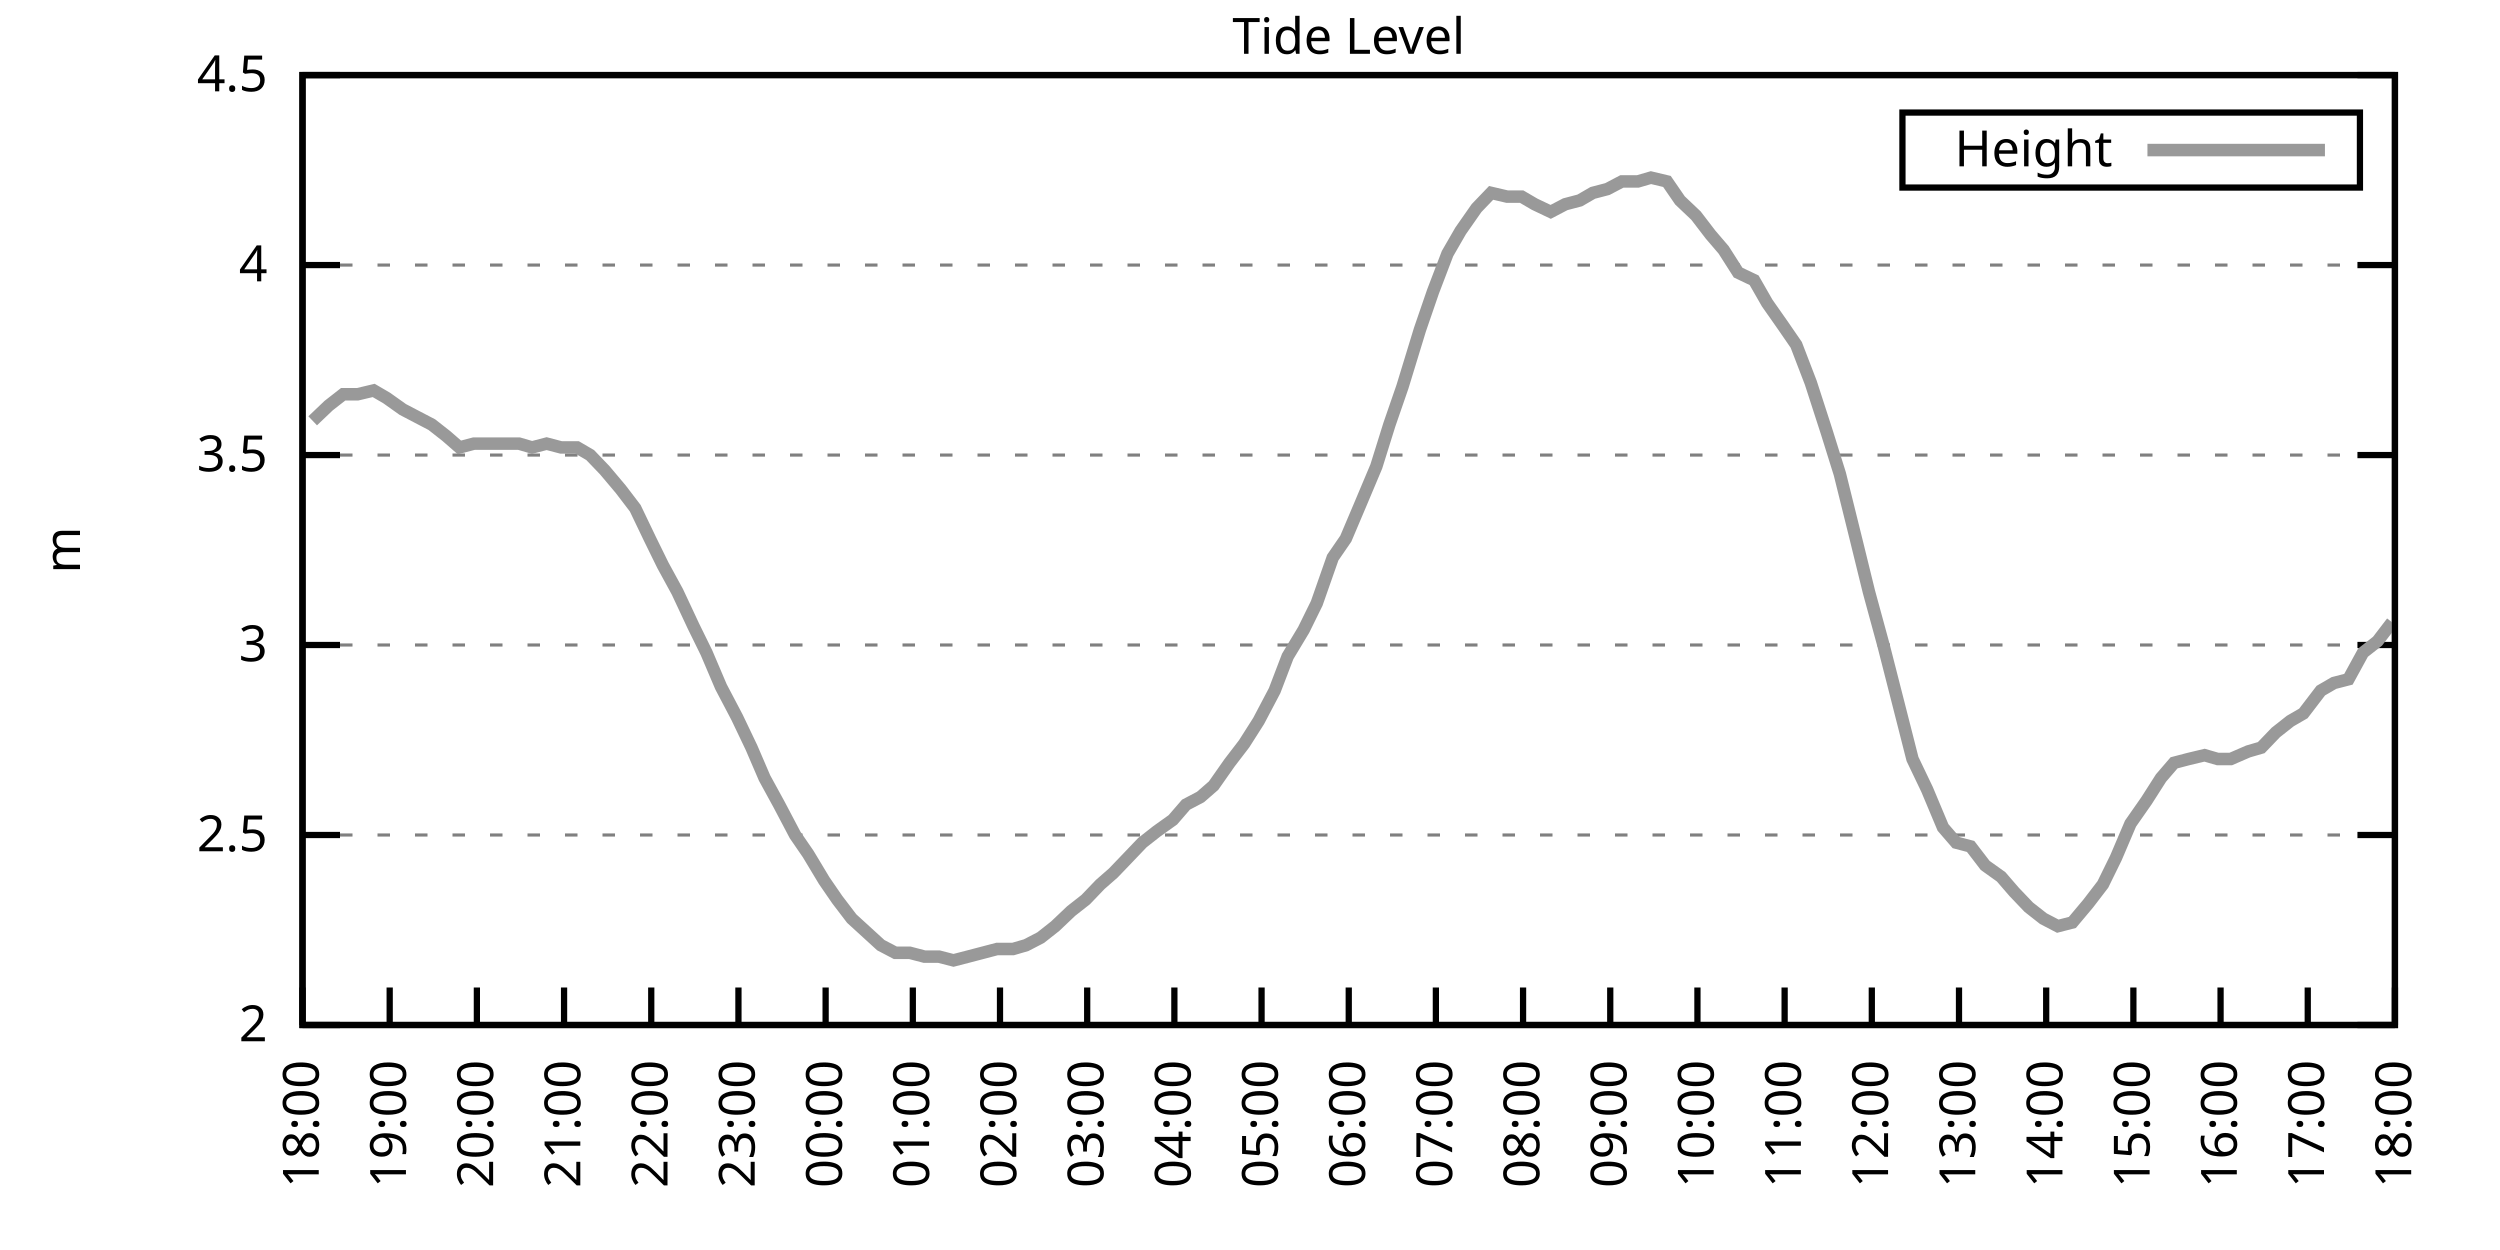
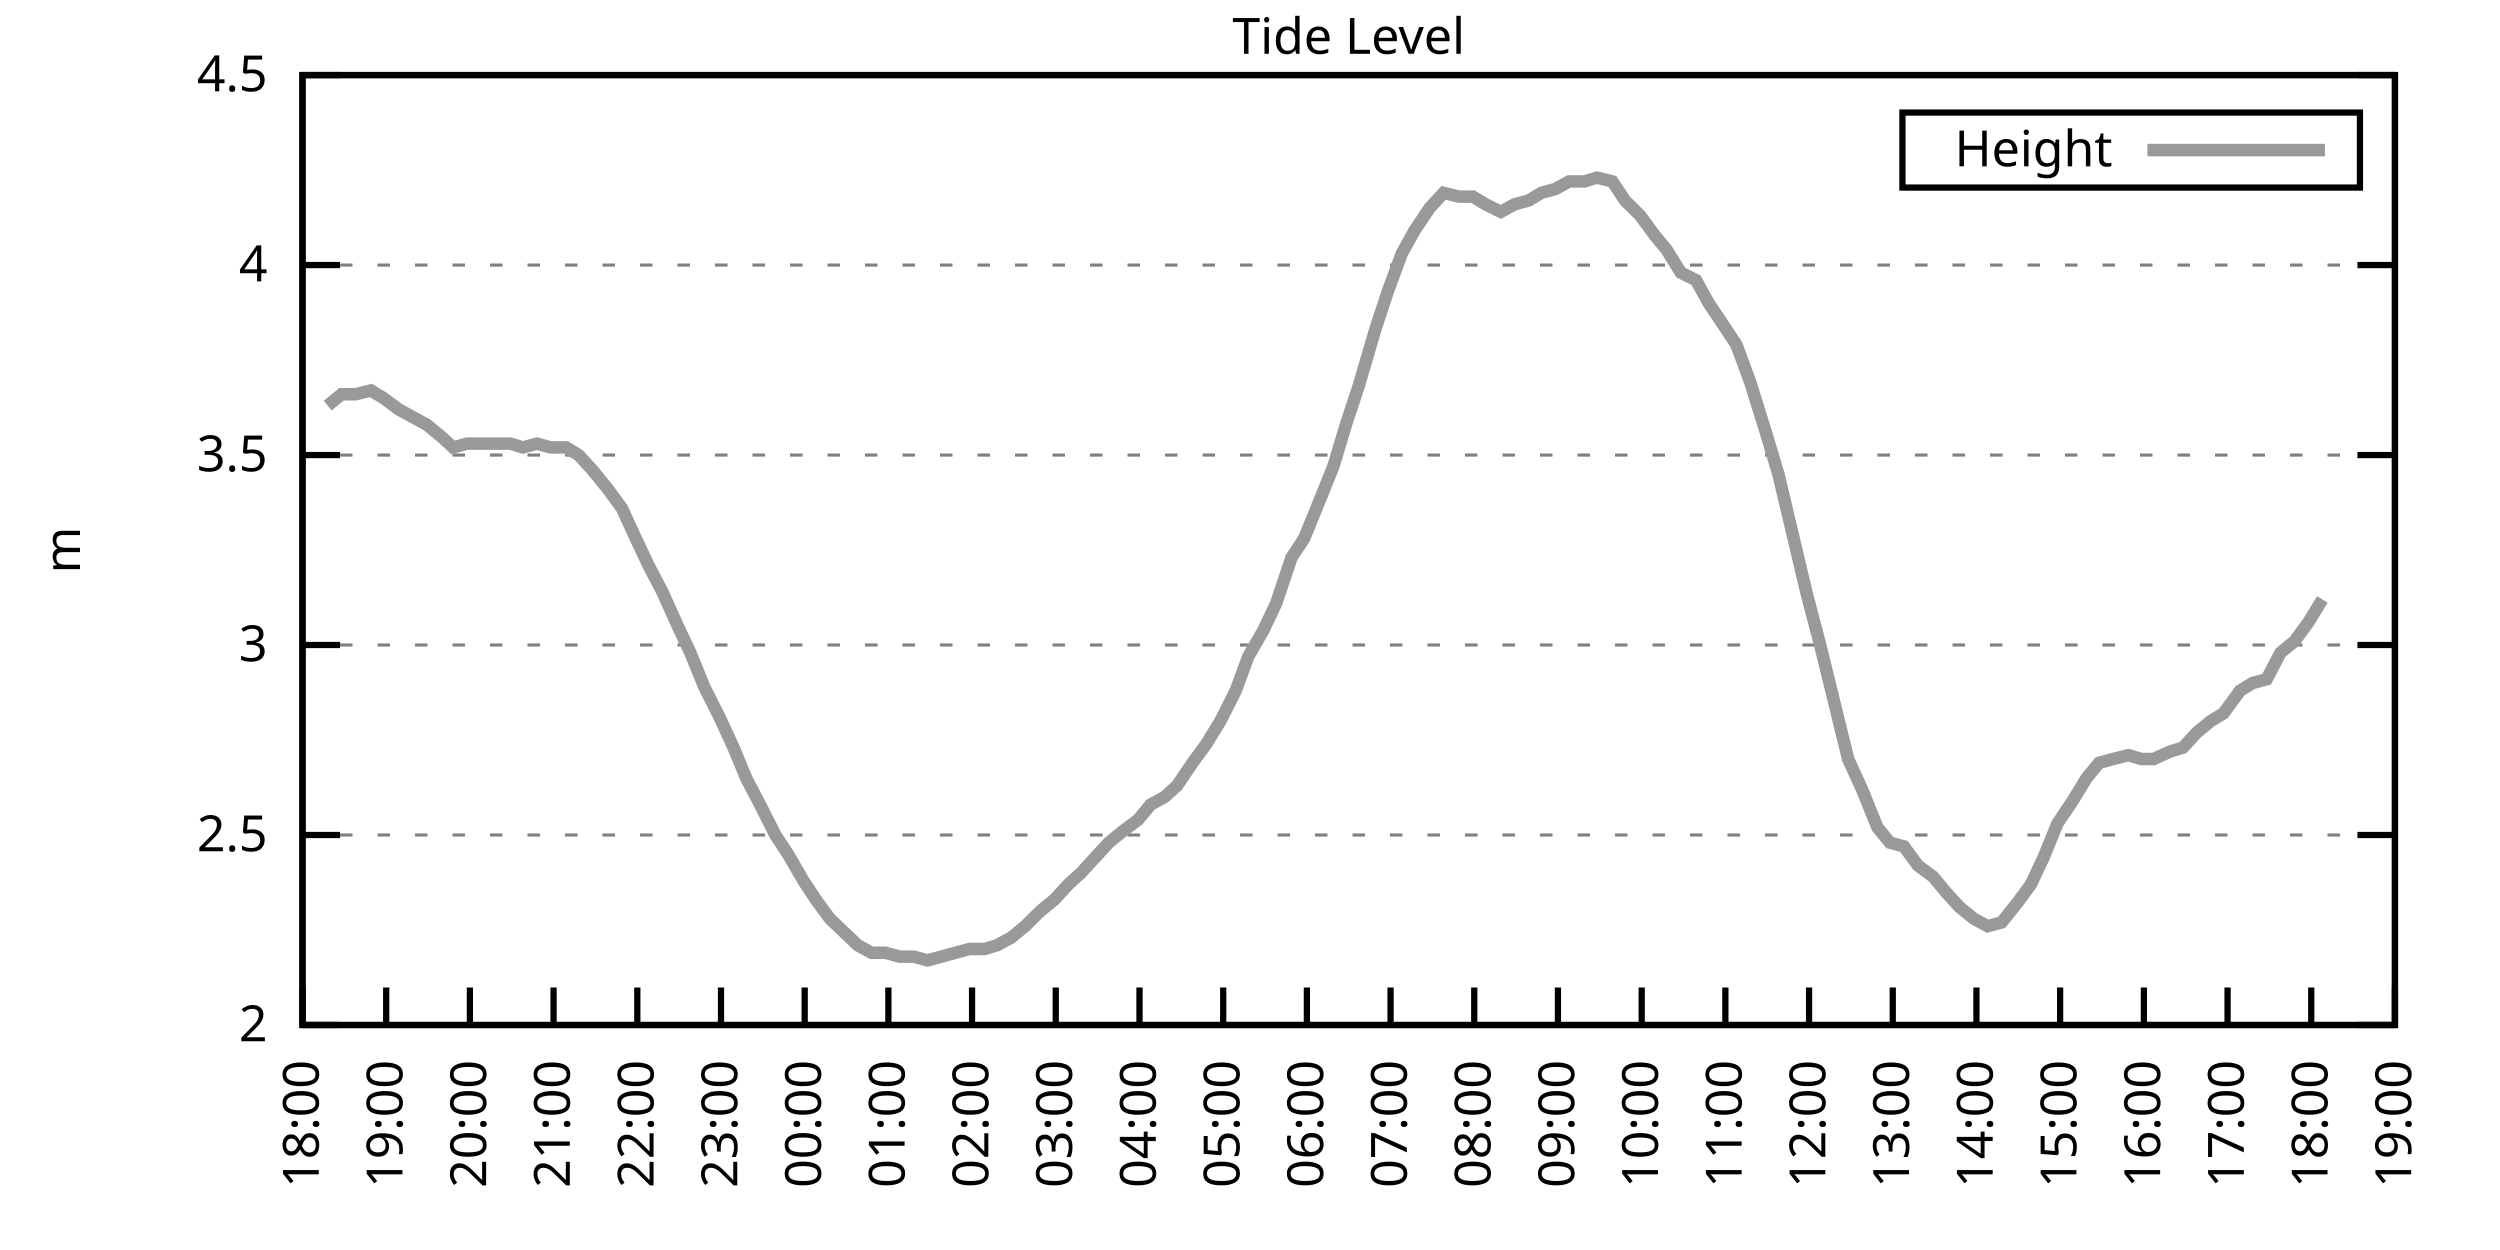
<svg xmlns="http://www.w3.org/2000/svg" xmlns:xlink="http://www.w3.org/1999/xlink" width="400" height="200" viewBox="0 0 400 200">
  <g id="gnuplot_canvas">
    <rect x="0" y="0" width="400" height="200" fill="none" />
    <defs>
      <circle id="gpDot" r="0.5" stroke-width="0.5" stroke="currentColor" />
      <path id="gpPt0" stroke-width="0.333" stroke="currentColor" d="M-1,0 h2 M0,-1 v2" />
      <path id="gpPt1" stroke-width="0.333" stroke="currentColor" d="M-1,-1 L1,1 M1,-1 L-1,1" />
      <path id="gpPt2" stroke-width="0.333" stroke="currentColor" d="M-1,0 L1,0 M0,-1 L0,1 M-1,-1 L1,1 M-1,1 L1,-1" />
      <rect id="gpPt3" stroke-width="0.333" stroke="currentColor" x="-1" y="-1" width="2" height="2" />
      <rect id="gpPt4" stroke-width="0.333" stroke="currentColor" fill="currentColor" x="-1" y="-1" width="2" height="2" />
      <circle id="gpPt5" stroke-width="0.333" stroke="currentColor" cx="0" cy="0" r="1" />
      <use xlink:href="#gpPt5" id="gpPt6" fill="currentColor" stroke="none" />
      <path id="gpPt7" stroke-width="0.333" stroke="currentColor" d="M0,-1.33 L-1.33,0.67 L1.33,0.67 z" />
      <use xlink:href="#gpPt7" id="gpPt8" fill="currentColor" stroke="none" />
      <use xlink:href="#gpPt7" id="gpPt9" stroke="currentColor" transform="rotate(180)" />
      <use xlink:href="#gpPt9" id="gpPt10" fill="currentColor" stroke="none" />
      <use xlink:href="#gpPt3" id="gpPt11" stroke="currentColor" transform="rotate(45)" />
      <use xlink:href="#gpPt11" id="gpPt12" fill="currentColor" stroke="none" />
      <path id="gpPt13" stroke-width="0.333" stroke="currentColor" d="M0,1.330 L1.265,0.411 L0.782,-1.067 L-0.782,-1.076 L-1.265,0.411 z" />
      <use xlink:href="#gpPt13" id="gpPt14" fill="currentColor" stroke="none" />
      <filter id="textbox" filterUnits="objectBoundingBox" x="0" y="0" height="1" width="1">
        <feFlood flood-color="white" flood-opacity="1" result="bgnd" />
        <feComposite in="SourceGraphic" in2="bgnd" operator="atop" />
      </filter>
      <filter id="greybox" filterUnits="objectBoundingBox" x="0" y="0" height="1" width="1">
        <feFlood flood-color="lightgrey" flood-opacity="1" result="grey" />
        <feComposite in="SourceGraphic" in2="grey" operator="atop" />
      </filter>
    </defs>
    <g fill="none" color="white" stroke="currentColor" stroke-width="1.00" stroke-linecap="butt" stroke-linejoin="miter">
</g>
    <g fill="none" color="black" stroke="currentColor" stroke-width="1.00" stroke-linecap="butt" stroke-linejoin="miter">
      <g stroke="none" shape-rendering="crispEdges">
        <polygon fill="rgb(255, 255, 255)" points="48.40,164.00 383.18,164.00 383.18,12.02 48.40,12.02 " />
      </g>
    </g>
    <g fill="none" color="black" stroke="currentColor" stroke-width="1.00" stroke-linecap="butt" stroke-linejoin="miter">
</g>
    <g fill="none" color="black" stroke="black" stroke-width="0.50" stroke-linecap="butt" stroke-linejoin="miter">
</g>
    <g fill="none" color="gray" stroke="currentColor" stroke-width="0.50" stroke-linecap="butt" stroke-linejoin="miter">
      <path stroke="gray" stroke-dasharray="2,4" class="gridline" d="M48.40,164.00 L383.19,164.00  " />
    </g>
    <g fill="none" color="gray" stroke="gray" stroke-width="1.00" stroke-linecap="butt" stroke-linejoin="miter">
</g>
    <g fill="none" color="black" stroke="currentColor" stroke-width="1.00" stroke-linecap="butt" stroke-linejoin="miter">
      <path stroke="black" d="M48.40,164.00 L54.40,164.00 M383.19,164.00 L377.19,164.00  " />
      <g transform="translate(42.80,166.60)" stroke="none" fill="black" font-family="Sans" font-size="8.00" text-anchor="end">
        <text>
          <tspan font-family="Sans"> 2</tspan>
        </text>
      </g>
    </g>
    <g fill="none" color="black" stroke="currentColor" stroke-width="1.00" stroke-linecap="butt" stroke-linejoin="miter">
</g>
    <g fill="none" color="black" stroke="black" stroke-width="0.50" stroke-linecap="butt" stroke-linejoin="miter">
</g>
    <g fill="none" color="gray" stroke="currentColor" stroke-width="0.50" stroke-linecap="butt" stroke-linejoin="miter">
      <path stroke="gray" stroke-dasharray="2,4" class="gridline" d="M48.40,133.60 L383.19,133.60  " />
    </g>
    <g fill="none" color="gray" stroke="gray" stroke-width="1.00" stroke-linecap="butt" stroke-linejoin="miter">
</g>
    <g fill="none" color="black" stroke="currentColor" stroke-width="1.00" stroke-linecap="butt" stroke-linejoin="miter">
      <path stroke="black" d="M48.40,133.60 L54.40,133.60 M383.19,133.60 L377.19,133.60  " />
      <g transform="translate(42.80,136.20)" stroke="none" fill="black" font-family="Sans" font-size="8.00" text-anchor="end">
        <text>
          <tspan font-family="Sans"> 2.5</tspan>
        </text>
      </g>
    </g>
    <g fill="none" color="black" stroke="currentColor" stroke-width="1.00" stroke-linecap="butt" stroke-linejoin="miter">
</g>
    <g fill="none" color="black" stroke="black" stroke-width="0.50" stroke-linecap="butt" stroke-linejoin="miter">
</g>
    <g fill="none" color="gray" stroke="currentColor" stroke-width="0.50" stroke-linecap="butt" stroke-linejoin="miter">
      <path stroke="gray" stroke-dasharray="2,4" class="gridline" d="M48.40,103.20 L383.19,103.20  " />
    </g>
    <g fill="none" color="gray" stroke="gray" stroke-width="1.00" stroke-linecap="butt" stroke-linejoin="miter">
</g>
    <g fill="none" color="black" stroke="currentColor" stroke-width="1.00" stroke-linecap="butt" stroke-linejoin="miter">
      <path stroke="black" d="M48.40,103.20 L54.40,103.20 M383.19,103.20 L377.19,103.20  " />
      <g transform="translate(42.80,105.80)" stroke="none" fill="black" font-family="Sans" font-size="8.00" text-anchor="end">
        <text>
          <tspan font-family="Sans"> 3</tspan>
        </text>
      </g>
    </g>
    <g fill="none" color="black" stroke="currentColor" stroke-width="1.00" stroke-linecap="butt" stroke-linejoin="miter">
</g>
    <g fill="none" color="black" stroke="black" stroke-width="0.50" stroke-linecap="butt" stroke-linejoin="miter">
</g>
    <g fill="none" color="gray" stroke="currentColor" stroke-width="0.50" stroke-linecap="butt" stroke-linejoin="miter">
      <path stroke="gray" stroke-dasharray="2,4" class="gridline" d="M48.40,72.81 L383.19,72.81  " />
    </g>
    <g fill="none" color="gray" stroke="gray" stroke-width="1.00" stroke-linecap="butt" stroke-linejoin="miter">
</g>
    <g fill="none" color="black" stroke="currentColor" stroke-width="1.00" stroke-linecap="butt" stroke-linejoin="miter">
      <path stroke="black" d="M48.40,72.81 L54.40,72.81 M383.19,72.81 L377.19,72.81  " />
      <g transform="translate(42.80,75.41)" stroke="none" fill="black" font-family="Sans" font-size="8.00" text-anchor="end">
        <text>
          <tspan font-family="Sans"> 3.5</tspan>
        </text>
      </g>
    </g>
    <g fill="none" color="black" stroke="currentColor" stroke-width="1.00" stroke-linecap="butt" stroke-linejoin="miter">
</g>
    <g fill="none" color="black" stroke="black" stroke-width="0.50" stroke-linecap="butt" stroke-linejoin="miter">
</g>
    <g fill="none" color="gray" stroke="currentColor" stroke-width="0.50" stroke-linecap="butt" stroke-linejoin="miter">
      <path stroke="gray" stroke-dasharray="2,4" class="gridline" d="M48.40,42.41 L383.19,42.41  " />
    </g>
    <g fill="none" color="gray" stroke="gray" stroke-width="1.00" stroke-linecap="butt" stroke-linejoin="miter">
</g>
    <g fill="none" color="black" stroke="currentColor" stroke-width="1.00" stroke-linecap="butt" stroke-linejoin="miter">
      <path stroke="black" d="M48.40,42.41 L54.40,42.41 M383.19,42.41 L377.19,42.41  " />
      <g transform="translate(42.80,45.01)" stroke="none" fill="black" font-family="Sans" font-size="8.00" text-anchor="end">
        <text>
          <tspan font-family="Sans"> 4</tspan>
        </text>
      </g>
    </g>
    <g fill="none" color="black" stroke="currentColor" stroke-width="1.00" stroke-linecap="butt" stroke-linejoin="miter">
</g>
    <g fill="none" color="black" stroke="black" stroke-width="0.50" stroke-linecap="butt" stroke-linejoin="miter">
</g>
    <g fill="none" color="gray" stroke="currentColor" stroke-width="0.50" stroke-linecap="butt" stroke-linejoin="miter">
      <path stroke="gray" stroke-dasharray="2,4" class="gridline" d="M48.40,12.01 L383.19,12.01  " />
    </g>
    <g fill="none" color="gray" stroke="gray" stroke-width="1.00" stroke-linecap="butt" stroke-linejoin="miter">
</g>
    <g fill="none" color="black" stroke="currentColor" stroke-width="1.00" stroke-linecap="butt" stroke-linejoin="miter">
      <path stroke="black" d="M48.40,12.01 L54.40,12.01 M383.19,12.01 L377.19,12.01  " />
      <g transform="translate(42.80,14.61)" stroke="none" fill="black" font-family="Sans" font-size="8.00" text-anchor="end">
        <text>
          <tspan font-family="Sans"> 4.5</tspan>
        </text>
      </g>
    </g>
    <g fill="none" color="black" stroke="currentColor" stroke-width="1.00" stroke-linecap="butt" stroke-linejoin="miter">
      <path stroke="black" d="M48.40,164.00 L48.40,158.00  " />
      <g transform="translate(51.00,169.60) rotate(270.00)" stroke="none" fill="black" font-family="Sans" font-size="8.00" text-anchor="end">
        <text>
          <tspan font-family="Sans">18:00</tspan>
        </text>
      </g>
    </g>
    <g fill="none" color="black" stroke="currentColor" stroke-width="1.00" stroke-linecap="butt" stroke-linejoin="miter">
-       <path stroke="black" d="M62.35,164.00 L62.35,158.00  " />
-       <g transform="translate(64.95,169.60) rotate(270.00)" stroke="none" fill="black" font-family="Sans" font-size="8.00" text-anchor="end">
+       <path stroke="black" d="M61.79,164.00 L61.79,158.00  " />
+       <g transform="translate(64.39,169.60) rotate(270.00)" stroke="none" fill="black" font-family="Sans" font-size="8.00" text-anchor="end">
        <text>
          <tspan font-family="Sans">19:00</tspan>
        </text>
      </g>
    </g>
    <g fill="none" color="black" stroke="currentColor" stroke-width="1.00" stroke-linecap="butt" stroke-linejoin="miter">
-       <path stroke="black" d="M76.30,164.00 L76.30,158.00  " />
-       <g transform="translate(78.90,169.60) rotate(270.00)" stroke="none" fill="black" font-family="Sans" font-size="8.00" text-anchor="end">
+       <path stroke="black" d="M75.18,164.00 L75.18,158.00  " />
+       <g transform="translate(77.78,169.60) rotate(270.00)" stroke="none" fill="black" font-family="Sans" font-size="8.00" text-anchor="end">
        <text>
          <tspan font-family="Sans">20:00</tspan>
        </text>
      </g>
    </g>
    <g fill="none" color="black" stroke="currentColor" stroke-width="1.00" stroke-linecap="butt" stroke-linejoin="miter">
-       <path stroke="black" d="M90.25,164.00 L90.25,158.00  " />
-       <g transform="translate(92.85,169.60) rotate(270.00)" stroke="none" fill="black" font-family="Sans" font-size="8.00" text-anchor="end">
+       <path stroke="black" d="M88.57,164.00 L88.57,158.00  " />
+       <g transform="translate(91.17,169.60) rotate(270.00)" stroke="none" fill="black" font-family="Sans" font-size="8.00" text-anchor="end">
        <text>
          <tspan font-family="Sans">21:00</tspan>
        </text>
      </g>
    </g>
    <g fill="none" color="black" stroke="currentColor" stroke-width="1.00" stroke-linecap="butt" stroke-linejoin="miter">
-       <path stroke="black" d="M104.20,164.00 L104.20,158.00  " />
-       <g transform="translate(106.80,169.60) rotate(270.00)" stroke="none" fill="black" font-family="Sans" font-size="8.00" text-anchor="end">
+       <path stroke="black" d="M101.97,164.00 L101.97,158.00  " />
+       <g transform="translate(104.57,169.60) rotate(270.00)" stroke="none" fill="black" font-family="Sans" font-size="8.00" text-anchor="end">
        <text>
          <tspan font-family="Sans">22:00</tspan>
        </text>
      </g>
    </g>
    <g fill="none" color="black" stroke="currentColor" stroke-width="1.00" stroke-linecap="butt" stroke-linejoin="miter">
-       <path stroke="black" d="M118.15,164.00 L118.15,158.00  " />
-       <g transform="translate(120.75,169.60) rotate(270.00)" stroke="none" fill="black" font-family="Sans" font-size="8.00" text-anchor="end">
+       <path stroke="black" d="M115.36,164.00 L115.36,158.00  " />
+       <g transform="translate(117.96,169.60) rotate(270.00)" stroke="none" fill="black" font-family="Sans" font-size="8.00" text-anchor="end">
        <text>
          <tspan font-family="Sans">23:00</tspan>
        </text>
      </g>
    </g>
    <g fill="none" color="black" stroke="currentColor" stroke-width="1.00" stroke-linecap="butt" stroke-linejoin="miter">
-       <path stroke="black" d="M132.10,164.00 L132.10,158.00  " />
-       <g transform="translate(134.70,169.60) rotate(270.00)" stroke="none" fill="black" font-family="Sans" font-size="8.00" text-anchor="end">
+       <path stroke="black" d="M128.75,164.00 L128.75,158.00  " />
+       <g transform="translate(131.35,169.60) rotate(270.00)" stroke="none" fill="black" font-family="Sans" font-size="8.00" text-anchor="end">
        <text>
          <tspan font-family="Sans">00:00</tspan>
        </text>
      </g>
    </g>
    <g fill="none" color="black" stroke="currentColor" stroke-width="1.00" stroke-linecap="butt" stroke-linejoin="miter">
-       <path stroke="black" d="M146.05,164.00 L146.05,158.00  " />
-       <g transform="translate(148.65,169.60) rotate(270.00)" stroke="none" fill="black" font-family="Sans" font-size="8.00" text-anchor="end">
+       <path stroke="black" d="M142.14,164.00 L142.14,158.00  " />
+       <g transform="translate(144.74,169.60) rotate(270.00)" stroke="none" fill="black" font-family="Sans" font-size="8.00" text-anchor="end">
        <text>
          <tspan font-family="Sans">01:00</tspan>
        </text>
      </g>
    </g>
    <g fill="none" color="black" stroke="currentColor" stroke-width="1.00" stroke-linecap="butt" stroke-linejoin="miter">
-       <path stroke="black" d="M160.00,164.00 L160.00,158.00  " />
-       <g transform="translate(162.60,169.60) rotate(270.00)" stroke="none" fill="black" font-family="Sans" font-size="8.00" text-anchor="end">
+       <path stroke="black" d="M155.53,164.00 L155.53,158.00  " />
+       <g transform="translate(158.13,169.60) rotate(270.00)" stroke="none" fill="black" font-family="Sans" font-size="8.00" text-anchor="end">
        <text>
          <tspan font-family="Sans">02:00</tspan>
        </text>
      </g>
    </g>
    <g fill="none" color="black" stroke="currentColor" stroke-width="1.00" stroke-linecap="butt" stroke-linejoin="miter">
-       <path stroke="black" d="M173.95,164.00 L173.95,158.00  " />
-       <g transform="translate(176.55,169.60) rotate(270.00)" stroke="none" fill="black" font-family="Sans" font-size="8.00" text-anchor="end">
+       <path stroke="black" d="M168.92,164.00 L168.92,158.00  " />
+       <g transform="translate(171.52,169.60) rotate(270.00)" stroke="none" fill="black" font-family="Sans" font-size="8.00" text-anchor="end">
        <text>
          <tspan font-family="Sans">03:00</tspan>
        </text>
      </g>
    </g>
    <g fill="none" color="black" stroke="currentColor" stroke-width="1.00" stroke-linecap="butt" stroke-linejoin="miter">
-       <path stroke="black" d="M187.90,164.00 L187.90,158.00  " />
-       <g transform="translate(190.50,169.60) rotate(270.00)" stroke="none" fill="black" font-family="Sans" font-size="8.00" text-anchor="end">
+       <path stroke="black" d="M182.32,164.00 L182.32,158.00  " />
+       <g transform="translate(184.92,169.60) rotate(270.00)" stroke="none" fill="black" font-family="Sans" font-size="8.00" text-anchor="end">
        <text>
          <tspan font-family="Sans">04:00</tspan>
        </text>
      </g>
    </g>
    <g fill="none" color="black" stroke="currentColor" stroke-width="1.00" stroke-linecap="butt" stroke-linejoin="miter">
-       <path stroke="black" d="M201.85,164.00 L201.85,158.00  " />
-       <g transform="translate(204.45,169.60) rotate(270.00)" stroke="none" fill="black" font-family="Sans" font-size="8.00" text-anchor="end">
+       <path stroke="black" d="M195.71,164.00 L195.71,158.00  " />
+       <g transform="translate(198.31,169.60) rotate(270.00)" stroke="none" fill="black" font-family="Sans" font-size="8.00" text-anchor="end">
        <text>
          <tspan font-family="Sans">05:00</tspan>
        </text>
      </g>
    </g>
    <g fill="none" color="black" stroke="currentColor" stroke-width="1.00" stroke-linecap="butt" stroke-linejoin="miter">
-       <path stroke="black" d="M215.80,164.00 L215.80,158.00  " />
-       <g transform="translate(218.40,169.60) rotate(270.00)" stroke="none" fill="black" font-family="Sans" font-size="8.00" text-anchor="end">
+       <path stroke="black" d="M209.10,164.00 L209.10,158.00  " />
+       <g transform="translate(211.70,169.60) rotate(270.00)" stroke="none" fill="black" font-family="Sans" font-size="8.00" text-anchor="end">
        <text>
          <tspan font-family="Sans">06:00</tspan>
        </text>
      </g>
    </g>
    <g fill="none" color="black" stroke="currentColor" stroke-width="1.00" stroke-linecap="butt" stroke-linejoin="miter">
-       <path stroke="black" d="M229.74,164.00 L229.74,158.00  " />
-       <g transform="translate(232.34,169.60) rotate(270.00)" stroke="none" fill="black" font-family="Sans" font-size="8.00" text-anchor="end">
+       <path stroke="black" d="M222.49,164.00 L222.49,158.00  " />
+       <g transform="translate(225.09,169.60) rotate(270.00)" stroke="none" fill="black" font-family="Sans" font-size="8.00" text-anchor="end">
        <text>
          <tspan font-family="Sans">07:00</tspan>
        </text>
      </g>
    </g>
    <g fill="none" color="black" stroke="currentColor" stroke-width="1.00" stroke-linecap="butt" stroke-linejoin="miter">
-       <path stroke="black" d="M243.69,164.00 L243.69,158.00  " />
-       <g transform="translate(246.29,169.60) rotate(270.00)" stroke="none" fill="black" font-family="Sans" font-size="8.00" text-anchor="end">
+       <path stroke="black" d="M235.88,164.00 L235.88,158.00  " />
+       <g transform="translate(238.48,169.60) rotate(270.00)" stroke="none" fill="black" font-family="Sans" font-size="8.00" text-anchor="end">
        <text>
          <tspan font-family="Sans">08:00</tspan>
        </text>
      </g>
    </g>
    <g fill="none" color="black" stroke="currentColor" stroke-width="1.00" stroke-linecap="butt" stroke-linejoin="miter">
-       <path stroke="black" d="M257.64,164.00 L257.64,158.00  " />
-       <g transform="translate(260.24,169.60) rotate(270.00)" stroke="none" fill="black" font-family="Sans" font-size="8.00" text-anchor="end">
+       <path stroke="black" d="M249.27,164.00 L249.27,158.00  " />
+       <g transform="translate(251.87,169.60) rotate(270.00)" stroke="none" fill="black" font-family="Sans" font-size="8.00" text-anchor="end">
        <text>
          <tspan font-family="Sans">09:00</tspan>
        </text>
      </g>
    </g>
    <g fill="none" color="black" stroke="currentColor" stroke-width="1.00" stroke-linecap="butt" stroke-linejoin="miter">
-       <path stroke="black" d="M271.59,164.00 L271.59,158.00  " />
-       <g transform="translate(274.19,169.60) rotate(270.00)" stroke="none" fill="black" font-family="Sans" font-size="8.00" text-anchor="end">
+       <path stroke="black" d="M262.67,164.00 L262.67,158.00  " />
+       <g transform="translate(265.27,169.60) rotate(270.00)" stroke="none" fill="black" font-family="Sans" font-size="8.00" text-anchor="end">
        <text>
          <tspan font-family="Sans">10:00</tspan>
        </text>
      </g>
    </g>
    <g fill="none" color="black" stroke="currentColor" stroke-width="1.00" stroke-linecap="butt" stroke-linejoin="miter">
-       <path stroke="black" d="M285.54,164.00 L285.54,158.00  " />
-       <g transform="translate(288.14,169.60) rotate(270.00)" stroke="none" fill="black" font-family="Sans" font-size="8.00" text-anchor="end">
+       <path stroke="black" d="M276.06,164.00 L276.06,158.00  " />
+       <g transform="translate(278.66,169.60) rotate(270.00)" stroke="none" fill="black" font-family="Sans" font-size="8.00" text-anchor="end">
        <text>
          <tspan font-family="Sans">11:00</tspan>
        </text>
      </g>
    </g>
    <g fill="none" color="black" stroke="currentColor" stroke-width="1.00" stroke-linecap="butt" stroke-linejoin="miter">
-       <path stroke="black" d="M299.49,164.00 L299.49,158.00  " />
-       <g transform="translate(302.09,169.60) rotate(270.00)" stroke="none" fill="black" font-family="Sans" font-size="8.00" text-anchor="end">
+       <path stroke="black" d="M289.45,164.00 L289.45,158.00  " />
+       <g transform="translate(292.05,169.60) rotate(270.00)" stroke="none" fill="black" font-family="Sans" font-size="8.00" text-anchor="end">
        <text>
          <tspan font-family="Sans">12:00</tspan>
        </text>
      </g>
    </g>
    <g fill="none" color="black" stroke="currentColor" stroke-width="1.00" stroke-linecap="butt" stroke-linejoin="miter">
-       <path stroke="black" d="M313.44,164.00 L313.44,158.00  " />
-       <g transform="translate(316.04,169.60) rotate(270.00)" stroke="none" fill="black" font-family="Sans" font-size="8.00" text-anchor="end">
+       <path stroke="black" d="M302.84,164.00 L302.84,158.00  " />
+       <g transform="translate(305.44,169.60) rotate(270.00)" stroke="none" fill="black" font-family="Sans" font-size="8.00" text-anchor="end">
        <text>
          <tspan font-family="Sans">13:00</tspan>
        </text>
      </g>
    </g>
    <g fill="none" color="black" stroke="currentColor" stroke-width="1.00" stroke-linecap="butt" stroke-linejoin="miter">
-       <path stroke="black" d="M327.39,164.00 L327.39,158.00  " />
-       <g transform="translate(329.99,169.60) rotate(270.00)" stroke="none" fill="black" font-family="Sans" font-size="8.00" text-anchor="end">
+       <path stroke="black" d="M316.23,164.00 L316.23,158.00  " />
+       <g transform="translate(318.83,169.60) rotate(270.00)" stroke="none" fill="black" font-family="Sans" font-size="8.00" text-anchor="end">
        <text>
          <tspan font-family="Sans">14:00</tspan>
        </text>
      </g>
    </g>
    <g fill="none" color="black" stroke="currentColor" stroke-width="1.00" stroke-linecap="butt" stroke-linejoin="miter">
-       <path stroke="black" d="M341.34,164.00 L341.34,158.00  " />
-       <g transform="translate(343.94,169.60) rotate(270.00)" stroke="none" fill="black" font-family="Sans" font-size="8.00" text-anchor="end">
+       <path stroke="black" d="M329.62,164.00 L329.62,158.00  " />
+       <g transform="translate(332.22,169.60) rotate(270.00)" stroke="none" fill="black" font-family="Sans" font-size="8.00" text-anchor="end">
        <text>
          <tspan font-family="Sans">15:00</tspan>
        </text>
      </g>
    </g>
    <g fill="none" color="black" stroke="currentColor" stroke-width="1.00" stroke-linecap="butt" stroke-linejoin="miter">
-       <path stroke="black" d="M355.29,164.00 L355.29,158.00  " />
-       <g transform="translate(357.89,169.60) rotate(270.00)" stroke="none" fill="black" font-family="Sans" font-size="8.00" text-anchor="end">
+       <path stroke="black" d="M343.02,164.00 L343.02,158.00  " />
+       <g transform="translate(345.62,169.60) rotate(270.00)" stroke="none" fill="black" font-family="Sans" font-size="8.00" text-anchor="end">
        <text>
          <tspan font-family="Sans">16:00</tspan>
        </text>
      </g>
    </g>
    <g fill="none" color="black" stroke="currentColor" stroke-width="1.00" stroke-linecap="butt" stroke-linejoin="miter">
-       <path stroke="black" d="M369.24,164.00 L369.24,158.00  " />
-       <g transform="translate(371.84,169.60) rotate(270.00)" stroke="none" fill="black" font-family="Sans" font-size="8.00" text-anchor="end">
+       <path stroke="black" d="M356.41,164.00 L356.41,158.00  " />
+       <g transform="translate(359.01,169.60) rotate(270.00)" stroke="none" fill="black" font-family="Sans" font-size="8.00" text-anchor="end">
        <text>
          <tspan font-family="Sans">17:00</tspan>
+         </text>
+       </g>
+     </g>
+     <g fill="none" color="black" stroke="currentColor" stroke-width="1.00" stroke-linecap="butt" stroke-linejoin="miter">
+       <path stroke="black" d="M369.80,164.00 L369.80,158.00  " />
+       <g transform="translate(372.40,169.60) rotate(270.00)" stroke="none" fill="black" font-family="Sans" font-size="8.00" text-anchor="end">
+         <text>
+           <tspan font-family="Sans">18:00</tspan>
        </text>
      </g>
    </g>
    <g fill="none" color="black" stroke="currentColor" stroke-width="1.00" stroke-linecap="butt" stroke-linejoin="miter">
      <path stroke="black" d="M383.19,164.00 L383.19,158.00  " />
      <g transform="translate(385.79,169.60) rotate(270.00)" stroke="none" fill="black" font-family="Sans" font-size="8.00" text-anchor="end">
        <text>
-           <tspan font-family="Sans">18:00</tspan>
+           <tspan font-family="Sans">19:00</tspan>
        </text>
      </g>
    </g>
    <g fill="none" color="black" stroke="currentColor" stroke-width="1.00" stroke-linecap="butt" stroke-linejoin="miter">
</g>
    <g fill="none" color="black" stroke="currentColor" stroke-width="1.00" stroke-linecap="butt" stroke-linejoin="miter">
      <path stroke="black" d="M48.40,12.01 L48.40,164.00 L383.19,164.00 L383.19,12.01 L48.40,12.01 Z  " />
    </g>
    <g fill="none" color="black" stroke="currentColor" stroke-width="1.00" stroke-linecap="butt" stroke-linejoin="miter">
</g>
    <g fill="none" color="black" stroke="currentColor" stroke-width="1.00" stroke-linecap="butt" stroke-linejoin="miter">
      <path stroke="black" d="M304.39,30.01 L304.39,18.01 L377.59,18.01 L377.59,30.01 L304.39,30.01 Z  " />
    </g>
    <g id="Tide_level_plot_1">
      <g fill="none" color="white" stroke="black" stroke-width="2.00" stroke-linecap="butt" stroke-linejoin="miter">
</g>
      <g fill="none" color="black" stroke="currentColor" stroke-width="2.00" stroke-linecap="butt" stroke-linejoin="miter">
        <g transform="translate(337.99,26.61)" stroke="none" fill="black" font-family="Sans" font-size="8.00" text-anchor="end">
          <text>
            <tspan font-family="Sans">Height</tspan>
          </text>
        </g>
      </g>
      <g fill="none" color="black" stroke="currentColor" stroke-width="2.00" stroke-linecap="butt" stroke-linejoin="miter">
-         <path stroke="rgb(153, 153, 153)" d="M343.59,24.01 L371.99,24.01 M50.03,67.33 L52.58,64.90 L54.91,63.08 L57.23,63.08 L59.79,62.47 L61.88,63.69   L64.44,65.51 L66.77,66.73 L69.09,67.94 L71.42,69.77 L73.51,71.59 L75.83,70.98 L78.16,70.98 L80.72,70.98   L83.04,70.98 L85.13,71.59 L87.46,70.98 L89.78,71.59 L92.34,71.59 L94.43,72.81 L96.76,75.24 L99.32,78.28   L101.64,81.32 L103.97,86.18 L106.06,90.44 L108.38,94.69 L110.94,100.16 L113.03,104.42 L115.36,109.89 L117.92,114.76   L120.24,119.62 L122.33,124.48 L124.66,128.74 L127.22,133.60 L129.31,136.64 L131.87,140.90 L133.96,143.94 L136.28,146.98   L140.93,151.23 L143.26,152.45 L145.58,152.45 L147.91,153.06 L150.23,153.06 L152.56,153.66 L154.88,153.06 L157.21,152.45   L159.53,151.84 L162.09,151.84 L164.18,151.23 L166.51,150.02 L168.83,148.19 L171.39,145.76 L173.71,143.94 L176.04,141.51   L178.13,139.68 L180.46,137.25 L182.78,134.82 L185.11,132.99 L187.66,131.17 L189.76,128.74 L192.08,127.52 L194.17,125.70   L196.73,122.05 L199.06,119.01 L201.38,115.36 L203.94,110.50 L206.03,105.03 L208.59,100.77 L210.68,96.52 L213.24,89.22   L215.33,86.18 L217.65,80.71 L220.21,74.63 L222.30,67.94 L224.40,61.86 L227.19,52.74 L229.28,46.66 L231.60,40.58   L233.70,36.94 L236.25,33.29 L238.58,30.86 L241.14,31.46 L243.46,31.46 L245.55,32.68 L248.11,33.90 L250.44,32.68   L252.76,32.07 L254.85,30.86 L257.18,30.25 L259.50,29.03 L262.06,29.03 L264.15,28.42 L266.71,29.03 L268.80,32.07   L271.36,34.50 L273.69,37.54 L275.78,39.98 L278.10,43.62 L280.66,44.84 L282.75,48.49 L285.31,52.14 L287.40,55.18   L289.73,61.25 L292.29,69.16 L294.38,75.85 L296.94,86.18 L299.03,94.69 L301.35,103.20 L303.68,112.32 L306.00,121.44   L308.33,126.31 L310.88,132.39 L312.98,134.82 L315.30,135.43 L317.63,138.47 L320.18,140.29 L322.28,142.72 L324.60,145.15   L326.93,146.98 L329.25,148.19 L331.58,147.59 L334.13,144.55 L336.46,141.51 L338.55,137.25 L340.88,131.78 L343.43,128.13   L345.76,124.48 L347.85,122.05 L350.18,121.44 L352.73,120.83 L354.83,121.44 L356.92,121.44 L359.71,120.23 L361.80,119.62   L364.13,117.19 L366.45,115.36 L368.54,114.15 L371.33,110.50 L373.43,109.28 L375.75,108.68 L378.08,104.42 L380.40,102.60   L382.73,99.56  " />
+         <path stroke="rgb(153, 153, 153)" d="M343.59,24.01 L371.99,24.01 M52.42,64.90 L54.65,63.08 L56.88,63.08 L59.34,62.47 L61.35,63.69 L63.80,65.51   L66.03,66.73 L68.26,67.94 L70.50,69.77 L72.50,71.59 L74.74,70.98 L76.97,70.98 L79.42,70.98 L81.66,70.98   L83.66,71.59 L85.90,70.98 L88.13,71.59 L90.58,71.59 L92.59,72.81 L94.82,75.24 L97.28,78.28 L99.51,81.32   L101.74,86.18 L103.75,90.44 L105.98,94.69 L108.44,100.16 L110.45,104.42 L112.68,109.89 L115.13,114.76 L117.37,119.62   L119.38,124.48 L121.61,128.74 L124.06,133.60 L126.07,136.64 L128.53,140.90 L130.54,143.94 L132.77,146.98 L137.23,151.23   L139.46,152.45 L141.69,152.45 L143.93,153.06 L146.16,153.06 L148.39,153.66 L150.62,153.06 L152.85,152.45 L155.09,151.84   L157.54,151.84 L159.55,151.23 L161.78,150.02 L164.01,148.19 L166.47,145.76 L168.70,143.94 L170.93,141.51 L172.94,139.68   L175.17,137.25 L177.41,134.82 L179.64,132.99 L182.09,131.17 L184.10,128.74 L186.33,127.52 L188.34,125.70 L190.80,122.05   L193.03,119.01 L195.26,115.36 L197.72,110.50 L199.73,105.03 L202.18,100.77 L204.19,96.52 L206.64,89.22 L208.65,86.18   L210.88,80.71 L213.34,74.63 L215.35,67.94 L217.36,61.86 L220.04,52.74 L222.04,46.66 L224.28,40.58 L226.29,36.94   L228.74,33.29 L230.97,30.86 L233.43,31.46 L235.66,31.46 L237.67,32.68 L240.12,33.90 L242.36,32.68 L244.59,32.07   L246.60,30.86 L248.83,30.25 L251.06,29.03 L253.51,29.03 L255.52,28.42 L257.98,29.03 L259.99,32.07 L262.44,34.50   L264.67,37.54 L266.68,39.98 L268.92,43.62 L271.37,44.84 L273.38,48.49 L275.83,52.14 L277.84,55.18 L280.07,61.25   L282.53,69.16 L284.54,75.85 L286.99,86.18 L289.00,94.69 L291.23,103.20 L293.47,112.32 L295.70,121.44 L297.93,126.31   L300.39,132.39 L302.39,134.82 L304.63,135.43 L306.86,138.47 L309.31,140.29 L311.32,142.72 L313.55,145.15 L315.79,146.98   L318.02,148.19 L320.25,147.59 L322.70,144.55 L324.94,141.51 L326.95,137.25 L329.18,131.78 L331.63,128.13 L333.86,124.48   L335.87,122.05 L338.10,121.44 L340.56,120.83 L342.57,121.44 L344.58,121.44 L347.26,120.23 L349.26,119.62 L351.50,117.19   L353.73,115.36 L355.74,114.15 L358.42,110.50 L360.42,109.28 L362.66,108.68 L364.89,104.42 L367.12,102.60 L369.35,99.56   L371.58,95.91  " />
      </g>
    </g>
    <g fill="none" color="black" stroke="currentColor" stroke-width="2.00" stroke-linecap="butt" stroke-linejoin="miter">
</g>
    <g fill="none" color="black" stroke="black" stroke-width="1.00" stroke-linecap="butt" stroke-linejoin="miter">
</g>
    <g fill="none" color="black" stroke="currentColor" stroke-width="1.00" stroke-linecap="butt" stroke-linejoin="miter">
      <path stroke="black" d="M48.40,12.01 L48.40,164.00 L383.19,164.00 L383.19,12.01 L48.40,12.01 Z  " />
      <g transform="translate(12.80,88.01) rotate(270.00)" stroke="none" fill="black" font-family="Sans" font-size="8.00" text-anchor="middle">
        <text>
          <tspan font-family="Sans">m</tspan>
        </text>
      </g>
    </g>
    <g fill="none" color="black" stroke="currentColor" stroke-width="1.00" stroke-linecap="butt" stroke-linejoin="miter">
</g>
    <g fill="none" color="black" stroke="currentColor" stroke-width="1.00" stroke-linecap="butt" stroke-linejoin="miter">
      <g transform="translate(215.79,8.61)" stroke="none" fill="black" font-family="Sans" font-size="8.00" text-anchor="middle">
        <text>
          <tspan font-family="Sans">Tide Level</tspan>
        </text>
      </g>
    </g>
    <g fill="none" color="black" stroke="currentColor" stroke-width="1.00" stroke-linecap="butt" stroke-linejoin="miter">
</g>
  </g>
</svg>
